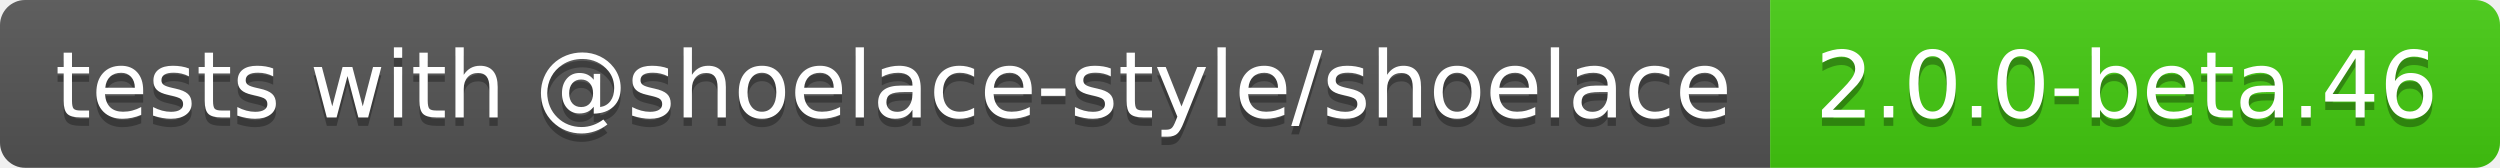
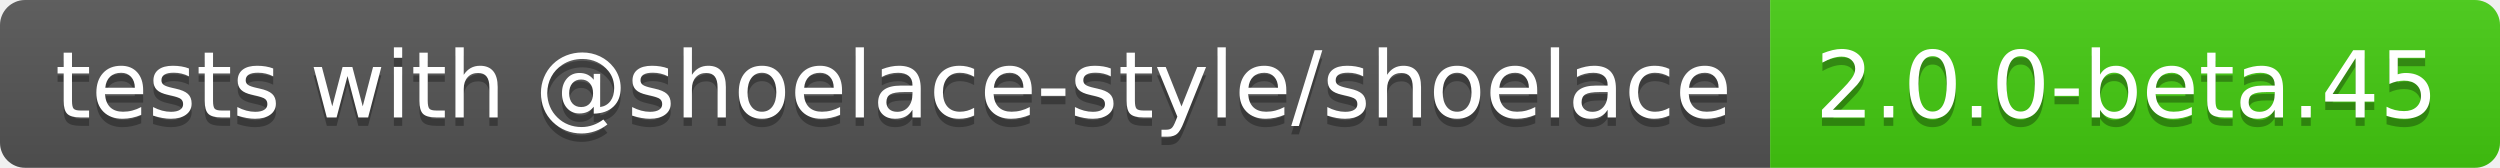
- <svg xmlns="http://www.w3.org/2000/svg" width="298" height="20" role="img" aria-label="tests with @shoelace-style/shoelace: 2.0.0-beta.46">
+ <svg xmlns="http://www.w3.org/2000/svg" width="298" height="20" role="img" aria-label="tests with @shoelace-style/shoelace: 2.0.0-beta.45">
  <linearGradient id="s" x2="0" y2="100%">
    <stop offset="0" stop-color="#bbb" stop-opacity=".1" />
    <stop offset="1" stop-opacity=".1" />
  </linearGradient>
  <clipPath id="r">
    <rect width="298" height="20" rx="3" fill="#fff" />
  </clipPath>
  <g clip-path="url(#r)">
    <rect width="211" height="20" fill="#555" />
    <rect x="211" width="87" height="20" fill="#4c1" />
    <rect width="298" height="20" fill="url(#s)" />
  </g>
  <g fill="#fff" text-anchor="middle" font-family="Verdana,Geneva,DejaVu Sans,sans-serif" text-rendering="geometricPrecision" font-size="110">
    <text aria-hidden="true" x="1065" y="150" fill="#010101" fill-opacity=".3" transform="scale(.1)" textLength="2010">tests with @shoelace-style/shoelace</text>
    <text x="1065" y="140" transform="scale(.1)" fill="#fff" textLength="2010">tests with @shoelace-style/shoelace</text>
-     <text aria-hidden="true" x="2535" y="150" fill="#010101" fill-opacity=".3" transform="scale(.1)" textLength="770">2.0.0-beta.46</text>
-     <text x="2535" y="140" transform="scale(.1)" fill="#fff" textLength="770">2.0.0-beta.46</text>
+     <text aria-hidden="true" x="2535" y="150" fill="#010101" fill-opacity=".3" transform="scale(.1)" textLength="770">2.0.0-beta.45</text>
+     <text x="2535" y="140" transform="scale(.1)" fill="#fff" textLength="770">2.0.0-beta.45</text>
  </g>
</svg>
